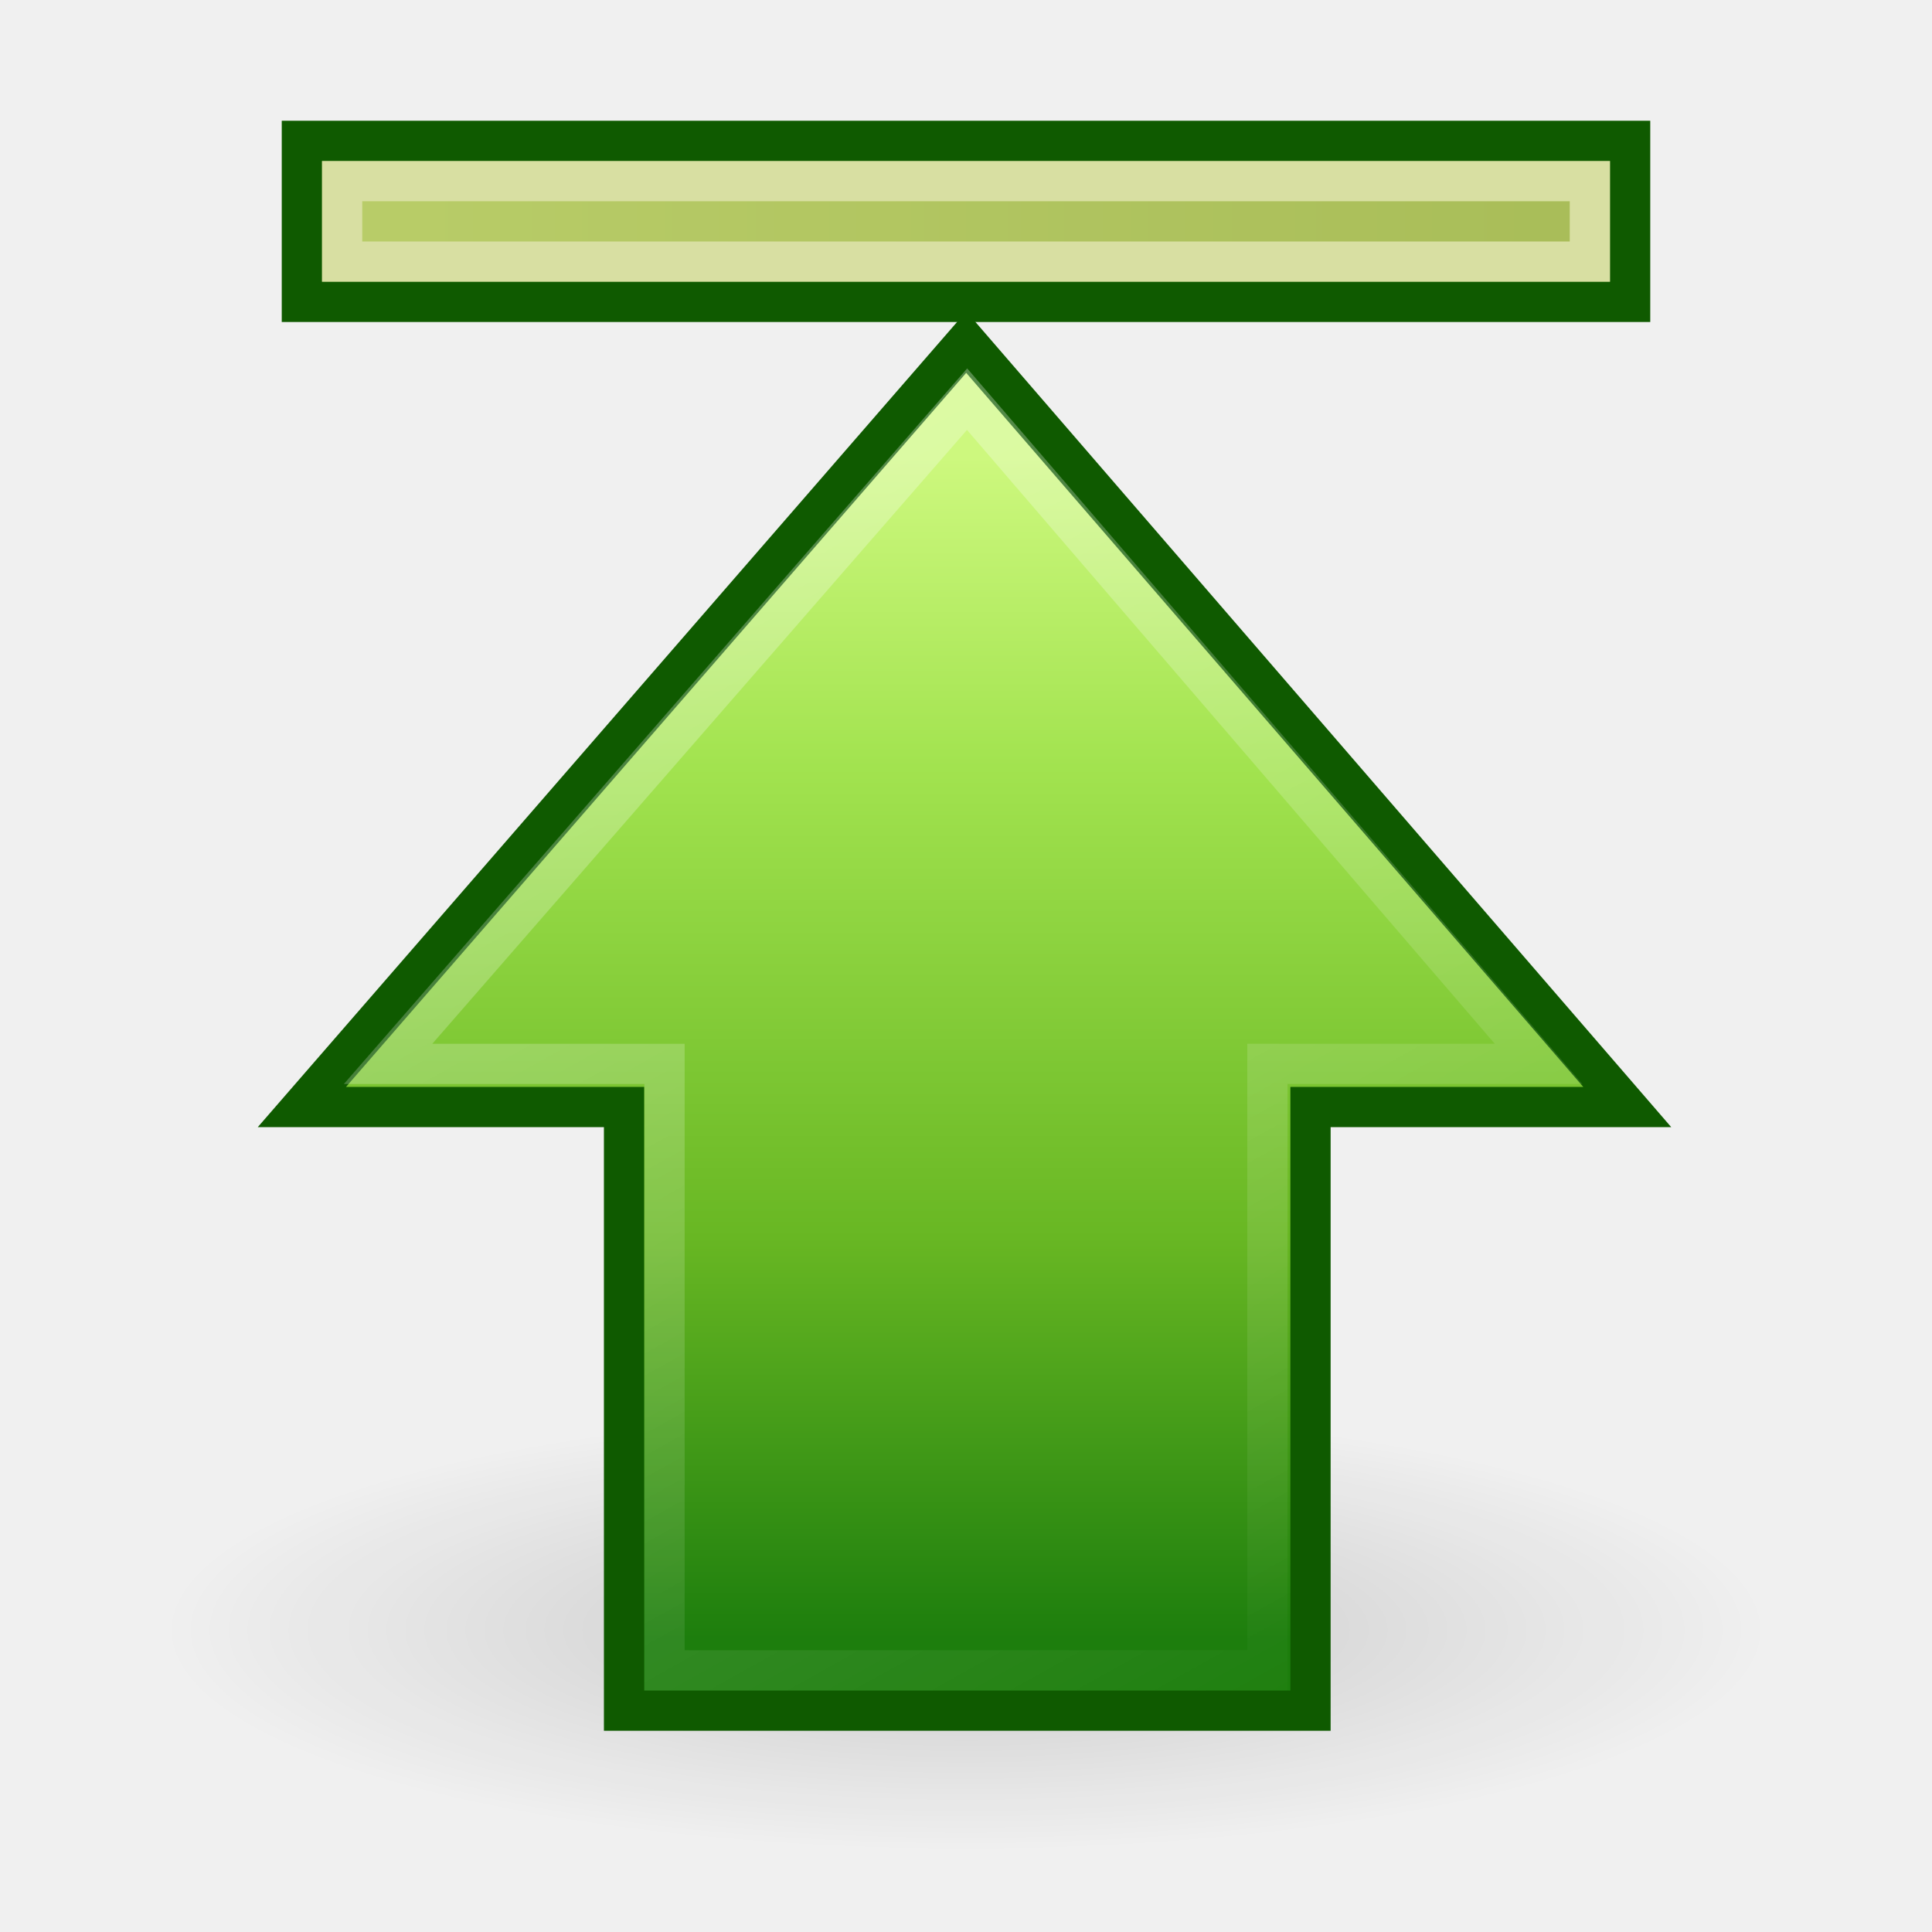
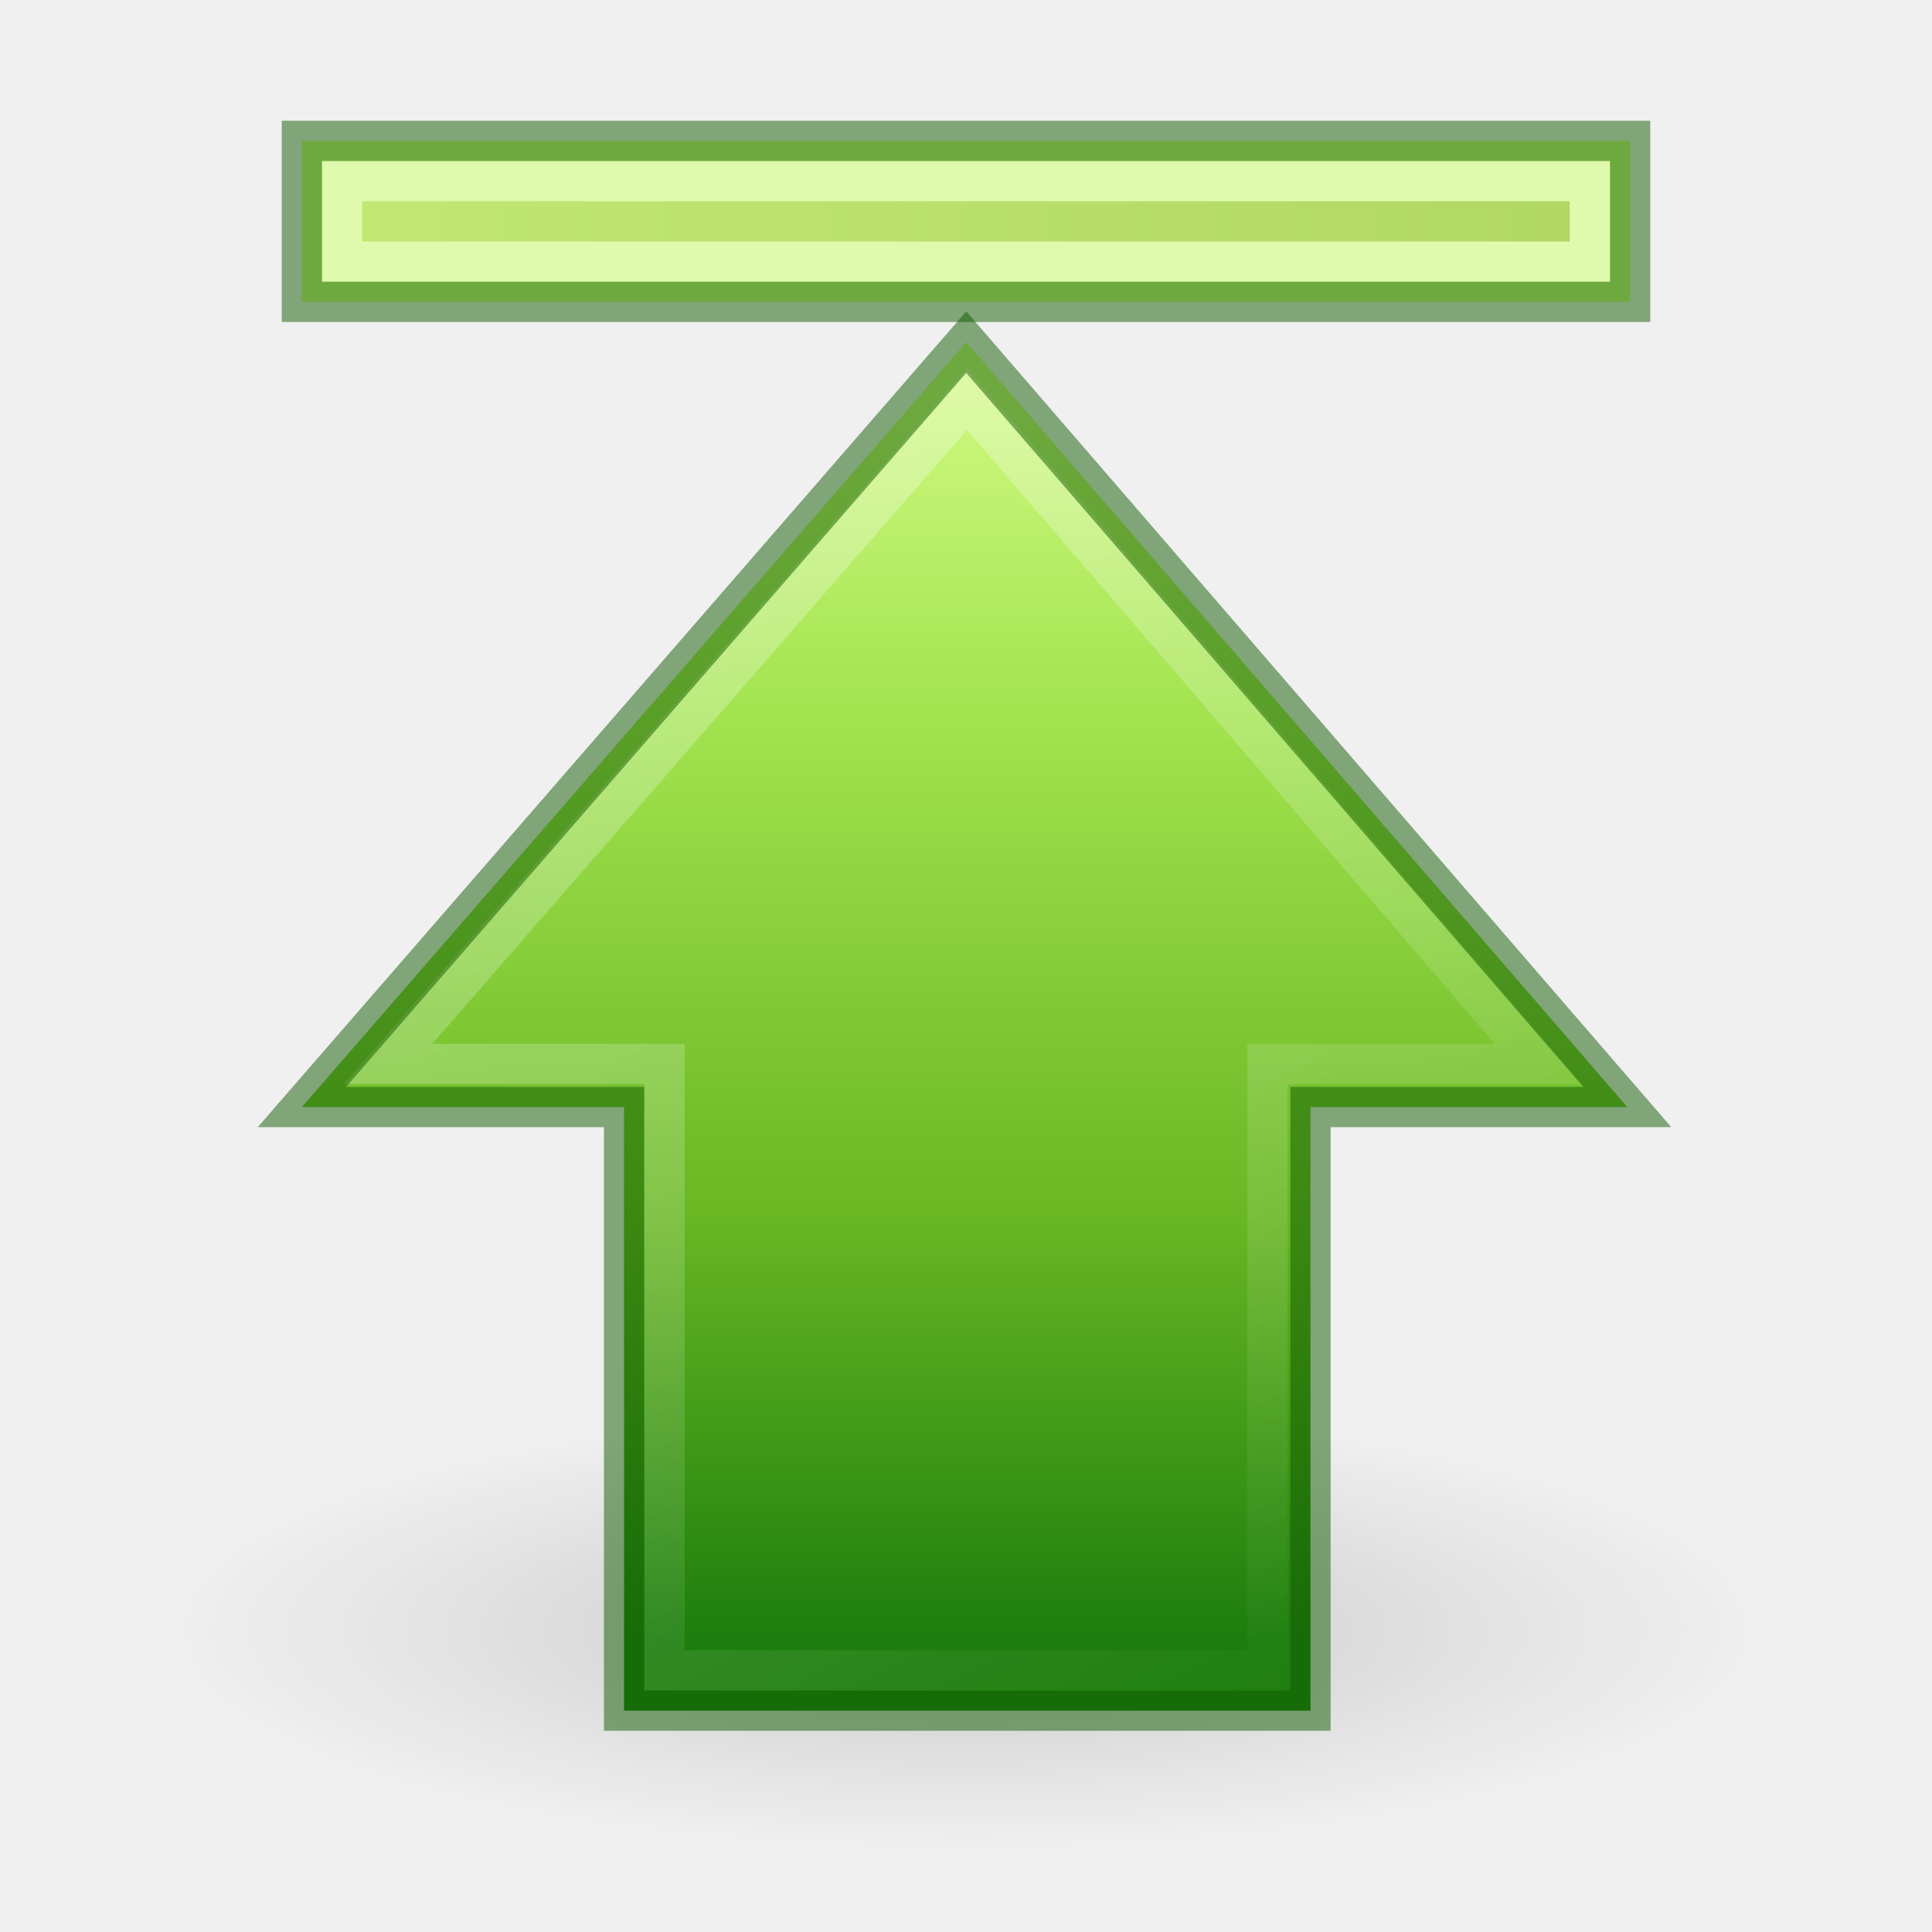
<svg xmlns="http://www.w3.org/2000/svg" xmlns:xlink="http://www.w3.org/1999/xlink" width="48px" height="48px" id="svg2511" version="1.1">
  <defs id="defs2513">
    <linearGradient id="linearGradient3167">
      <stop id="stop3169" offset="0" style="stop-color:#a7cc5c;stop-opacity:1;" />
      <stop id="stop3171" offset="1" style="stop-color:#789e2d;stop-opacity:1;" />
    </linearGradient>
-     <linearGradient gradientTransform="translate(13.03472,29.34838)" y2="-23.848" x2="26.965" y1="-23.848" x1="-5.035" gradientUnits="userSpaceOnUse" id="linearGradient2485" xlink:href="#linearGradient3167" />
+     <linearGradient gradientTransform="translate(13.03471,29.34837)" y2="-23.848" x2="26.965" y1="-23.848" x1="-5.035" gradientUnits="userSpaceOnUse" id="linearGradient2485" xlink:href="#linearGradient3167" />
    <linearGradient id="linearGradient5113">
      <stop id="stop5115" offset="0" style="stop-color:white;stop-opacity:1;" />
      <stop id="stop5117" offset="1" style="stop-color:#ffffff;stop-opacity:0;" />
    </linearGradient>
-     <linearGradient gradientTransform="matrix(0,-1.004639,1,0,-1.992111,51.04406)" gradientUnits="userSpaceOnUse" y2="34.731" x2="7.931" y1="15.195" x1="43.13" id="linearGradient5315" xlink:href="#linearGradient5113" />
+     <linearGradient gradientTransform="matrix(0,-1.004639,1,0,-1.992125,51.04405)" gradientUnits="userSpaceOnUse" y2="34.731" x2="7.931" y1="15.195" x1="43.13" id="linearGradient5315" xlink:href="#linearGradient5113" />
    <linearGradient id="linearGradient2264">
      <stop id="stop3244-gr" style="stop-color:#cdf87e;stop-opacity:1" offset="0" />
      <stop id="stop3246-gr" style="stop-color:#a2e34f;stop-opacity:1" offset="0.262" />
      <stop id="stop3248-gr" style="stop-color:#68b723;stop-opacity:1" offset="0.661" />
      <stop id="stop3250-gr" style="stop-color:#1d7e0d;stop-opacity:1" offset="1" />
    </linearGradient>
-     <linearGradient gradientUnits="userSpaceOnUse" y2="40.703" x2="23.965" y1="11.358" x1="23.965" id="linearGradient3173" xlink:href="#linearGradient2264" />
+     <linearGradient gradientUnits="userSpaceOnUse" y2="40.703" x2="23.965" y1="9.731" x1="23.965" id="linearGradient3173" xlink:href="#linearGradient2264" gradientTransform="translate(-1.425e-5,-1.13125e-5)" />
    <linearGradient id="linearGradient5105">
      <stop id="stop5107" offset="0" style="stop-color:black;stop-opacity:1;" />
      <stop id="stop5109" offset="1" style="stop-color:black;stop-opacity:0;" />
    </linearGradient>
-     <radialGradient r="8.062" fy="19.031" fx="11.25" cy="19.031" cx="11.25" gradientTransform="matrix(1,0,0,0.282946,0,13.64644)" gradientUnits="userSpaceOnUse" id="radialGradient4354" xlink:href="#linearGradient5105" />
+     <radialGradient r="8.062" fy="19.031" fx="11.25" cy="19.031" cx="11.25" gradientTransform="matrix(2.48062,0,0,0.6821718,-3.906976,27.51743)" gradientUnits="userSpaceOnUse" id="radialGradient4354" xlink:href="#linearGradient5105" />
  </defs>
-   <g id="layer1">
-     <g style="display:inline" id="g2577" transform="translate(-1.425e-5,-1.13125e-5)">
-       <path transform="matrix(2.48062,0,0,2.410961,-3.906962,-5.383595)" d="M 19.312,19.031 A 8.062,2.281 0 1 1 3.188,19.031 A 8.062,2.281 0 1 1 19.312,19.031 z" id="path2579" style="opacity:0.163;fill:url(#radialGradient4354);fill-opacity:1;fill-rule:nonzero;stroke:none;stroke-width:1;stroke-linecap:butt;stroke-linejoin:miter;marker:none;marker-start:none;marker-mid:none;marker-end:none;stroke-miterlimit:4;stroke-dasharray:none;stroke-dashoffset:0;stroke-opacity:1;visibility:visible;display:inline;overflow:visible" />
-       <path id="path2581" d="M 7.5,27.504 L 24.006,8.5 L 40.429,27.504 L 32.559,27.504 L 32.559,42.5 L 15.504,42.5 L 15.504,27.504 L 7.5,27.504 z" style="opacity:1;fill:url(#linearGradient3173);fill-opacity:1;fill-rule:nonzero;stroke:#0f5a00;stroke-width:1;stroke-linecap:butt;stroke-linejoin:miter;marker:none;marker-start:none;marker-mid:none;marker-end:none;stroke-miterlimit:4;stroke-dasharray:none;stroke-dashoffset:0;stroke-opacity:1;visibility:visible;display:inline;overflow:visible" />
-       <path id="path2583" d="M 9.641,26.433 L 24.027,9.917 L 38.227,26.433 L 31.488,26.433 L 31.488,41.5 L 16.51,41.5 L 16.51,26.433 L 9.641,26.433 z" style="opacity:0.354;fill:none;fill-opacity:1;fill-rule:nonzero;stroke:url(#linearGradient5315);stroke-width:1;stroke-linecap:butt;stroke-linejoin:miter;marker:none;marker-start:none;marker-mid:none;marker-end:none;stroke-miterlimit:4;stroke-dasharray:none;stroke-dashoffset:0;stroke-opacity:1;visibility:visible;display:inline;overflow:visible" />
-       <rect y="3.5" x="7.5" height="4" width="33" id="rect4242" style="fill:#c2ce70;fill-opacity:1;fill-rule:nonzero;stroke:#0f5a00;stroke-width:1;stroke-linecap:butt;stroke-linejoin:miter;marker:none;marker-start:none;marker-mid:none;marker-end:none;stroke-miterlimit:4;stroke-dasharray:none;stroke-dashoffset:0;stroke-opacity:1;visibility:visible;display:inline;overflow:visible" />
-       <rect y="4.5" x="8.5" height="2" width="31" id="rect6697" style="opacity:0.354;fill:url(#linearGradient2485);fill-opacity:1;fill-rule:nonzero;stroke:#ffffff;stroke-width:1;stroke-linecap:butt;stroke-linejoin:miter;marker:none;marker-start:none;marker-mid:none;marker-end:none;stroke-miterlimit:4;stroke-dasharray:none;stroke-dashoffset:0;stroke-opacity:1;visibility:visible;display:inline;overflow:visible" />
-     </g>
-   </g>
+   <path d="m 44,40.5 a 20,5.5 0 1 1 -40,0 20,5.5 0 1 1 40,0 z" id="path2579" style="display:inline;overflow:visible;visibility:visible;opacity:0.163;fill:url(#radialGradient4354);fill-opacity:1;fill-rule:nonzero;stroke:none;stroke-width:2.446;stroke-linecap:butt;stroke-linejoin:miter;stroke-miterlimit:4;stroke-dasharray:none;stroke-dashoffset:0;stroke-opacity:1;marker:none;marker-start:none;marker-mid:none;marker-end:none" />
+   <path id="path2581" d="M 7.5,27.504 24.006,8.5 40.429,27.504 H 32.559 V 42.5 H 15.504 V 27.504 Z" style="display:inline;overflow:visible;visibility:visible;opacity:1;fill:url(#linearGradient3173);fill-opacity:1;fill-rule:nonzero;stroke:none;stroke-width:1;stroke-linecap:butt;stroke-linejoin:miter;stroke-miterlimit:4;stroke-dasharray:none;stroke-dashoffset:0;stroke-opacity:1;marker:none;marker-start:none;marker-mid:none;marker-end:none" />
+   <path id="path2583" d="M 9.641,26.433 24.027,9.917 38.227,26.433 H 31.488 V 41.5 H 16.51 V 26.433 Z" style="display:inline;overflow:visible;visibility:visible;opacity:0.354;fill:none;fill-opacity:1;fill-rule:nonzero;stroke:url(#linearGradient5315);stroke-width:1;stroke-linecap:butt;stroke-linejoin:miter;stroke-miterlimit:4;stroke-dasharray:none;stroke-dashoffset:0;stroke-opacity:1;marker:none;marker-start:none;marker-mid:none;marker-end:none" />
+   <rect y="3.5" x="7.5" height="4" width="33" id="rect4242" style="display:inline;overflow:visible;visibility:visible;fill:#cdf87e;fill-opacity:1;fill-rule:nonzero;stroke:none;stroke-width:1;stroke-linecap:butt;stroke-linejoin:miter;stroke-miterlimit:4;stroke-dasharray:none;stroke-dashoffset:0;stroke-opacity:1;marker:none;marker-start:none;marker-mid:none;marker-end:none" />
+   <rect y="4.5" x="8.5" height="2" width="31" id="rect6697" style="display:inline;overflow:visible;visibility:visible;opacity:0.354;fill:url(#linearGradient2485);fill-opacity:1;fill-rule:nonzero;stroke:#ffffff;stroke-width:1;stroke-linecap:butt;stroke-linejoin:miter;stroke-miterlimit:4;stroke-dasharray:none;stroke-dashoffset:0;stroke-opacity:1;marker:none;marker-start:none;marker-mid:none;marker-end:none" />
+   <path style="display:inline;overflow:visible;visibility:visible;opacity:0.5;fill:none;fill-opacity:1;fill-rule:nonzero;stroke:#0f5a00;stroke-width:1;stroke-linecap:butt;stroke-linejoin:miter;stroke-miterlimit:4;stroke-dasharray:none;stroke-dashoffset:0;stroke-opacity:1;marker:none;marker-start:none;marker-mid:none;marker-end:none" d="M 7.5,27.504 24.006,8.5 40.429,27.504 H 32.559 V 42.5 H 15.504 V 27.504 Z" id="path851" />
+   <rect style="display:inline;overflow:visible;visibility:visible;fill:none;fill-opacity:1;fill-rule:nonzero;stroke:#0f5a00;stroke-width:1;stroke-linecap:butt;stroke-linejoin:miter;stroke-miterlimit:4;stroke-dasharray:none;stroke-dashoffset:0;stroke-opacity:1;marker:none;marker-start:none;marker-mid:none;marker-end:none;opacity:0.5" id="rect853" width="33" height="4" x="7.5" y="3.5" />
</svg>
